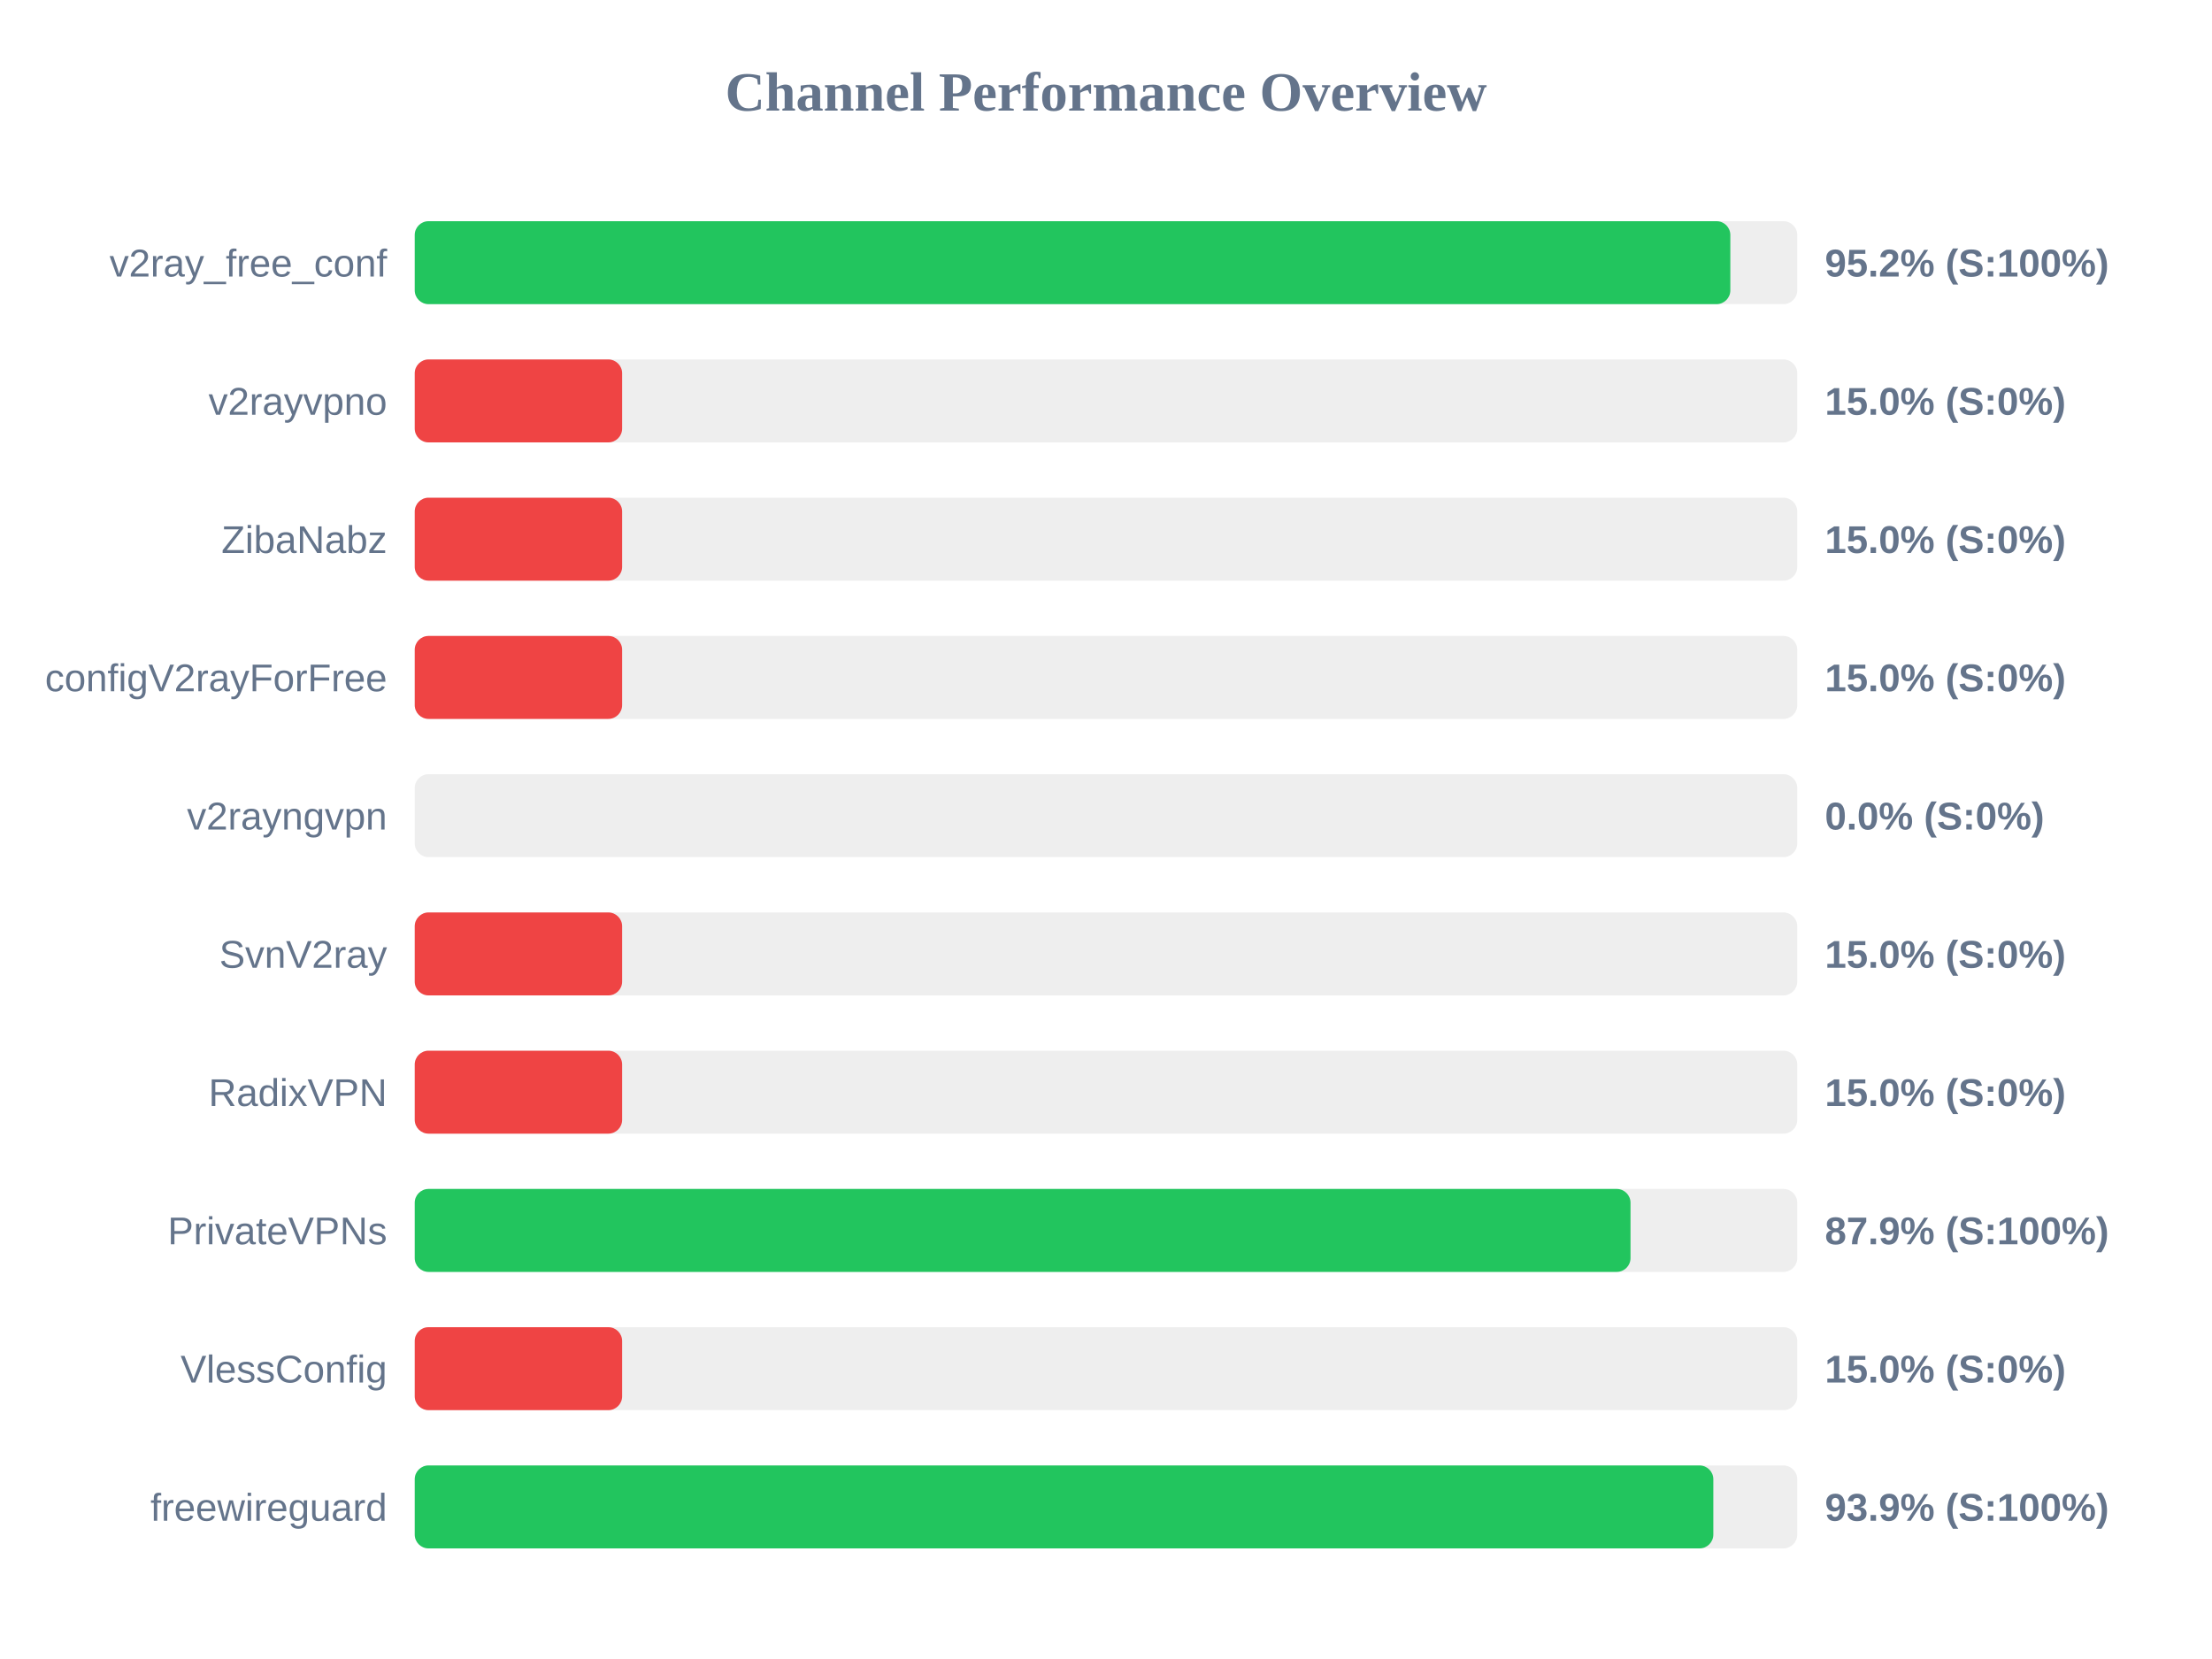
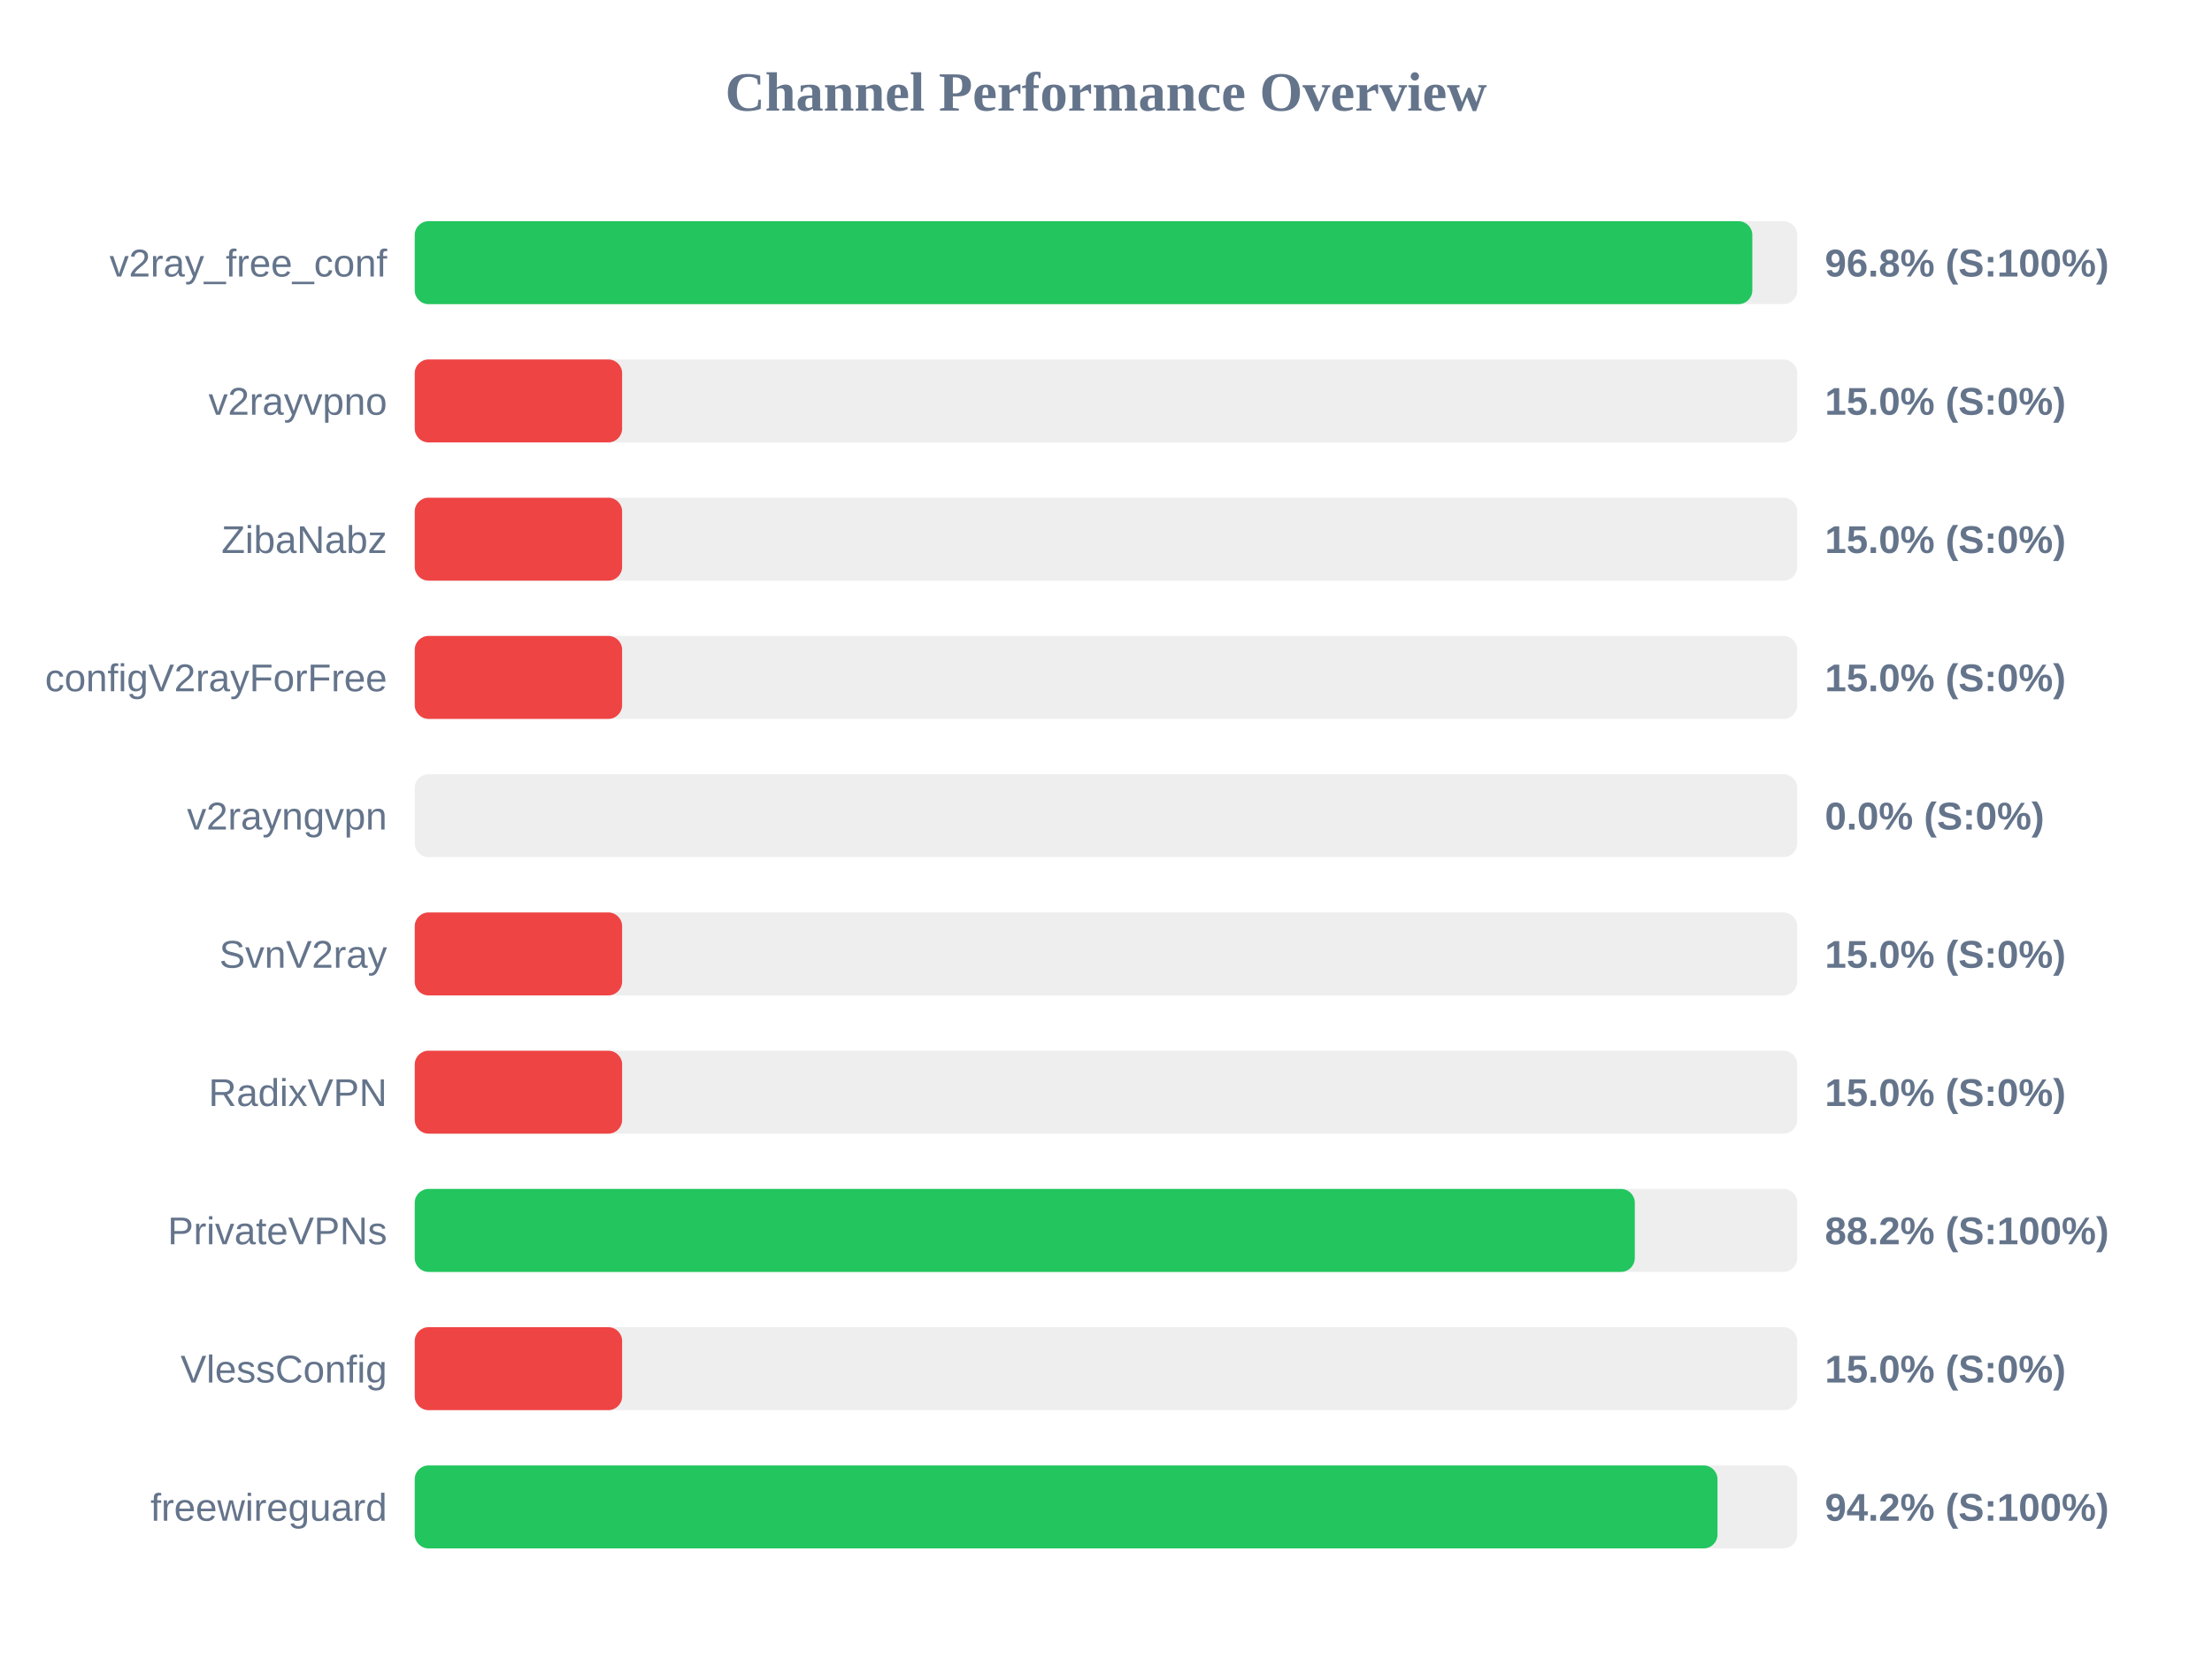
<svg xmlns="http://www.w3.org/2000/svg" width="800" height="600" version="1.1">
  <style>
        .row { font: 14px Arial; fill: #64748b; }
        .score { font: bold 14px Arial; fill: #64748b; }
    </style>
  <text x="400" y="40" text-anchor="middle" font-size="20px" font-weight="bold" fill="#64748b">Channel Performance Overview</text>
  <rect x="150" y="80" width="500" height="30" fill="#eee" rx="5" />
-   <rect x="150" y="80" width="475.8" height="30" fill="#22c55e" rx="5" />
+   <rect x="150" y="80" width="483.75" height="30" fill="#22c55e" rx="5" />
  <text x="140" y="100" text-anchor="end" class="row">v2ray_free_conf</text>
-   <text x="660" y="100" text-anchor="start" class="score">95.2% (S:100%)</text>
+   <text x="660" y="100" text-anchor="start" class="score">96.8% (S:100%)</text>
  <rect x="150" y="130" width="500" height="30" fill="#eee" rx="5" />
  <rect x="150" y="130" width="75.0" height="30" fill="#ef4444" rx="5" />
  <text x="140" y="150" text-anchor="end" class="row">v2rayvpno</text>
  <text x="660" y="150" text-anchor="start" class="score">15.0% (S:0%)</text>
  <rect x="150" y="180" width="500" height="30" fill="#eee" rx="5" />
  <rect x="150" y="180" width="75.0" height="30" fill="#ef4444" rx="5" />
  <text x="140" y="200" text-anchor="end" class="row">ZibaNabz</text>
  <text x="660" y="200" text-anchor="start" class="score">15.0% (S:0%)</text>
  <rect x="150" y="230" width="500" height="30" fill="#eee" rx="5" />
  <rect x="150" y="230" width="75.0" height="30" fill="#ef4444" rx="5" />
  <text x="140" y="250" text-anchor="end" class="row">configV2rayForFree</text>
  <text x="660" y="250" text-anchor="start" class="score">15.0% (S:0%)</text>
  <rect x="150" y="280" width="500" height="30" fill="#eee" rx="5" />
  <rect x="150" y="280" width="0.0" height="30" fill="#ef4444" rx="5" />
  <text x="140" y="300" text-anchor="end" class="row">v2rayngvpn</text>
  <text x="660" y="300" text-anchor="start" class="score">0.0% (S:0%)</text>
  <rect x="150" y="330" width="500" height="30" fill="#eee" rx="5" />
  <rect x="150" y="330" width="75.0" height="30" fill="#ef4444" rx="5" />
  <text x="140" y="350" text-anchor="end" class="row">SvnV2ray</text>
  <text x="660" y="350" text-anchor="start" class="score">15.0% (S:0%)</text>
  <rect x="150" y="380" width="500" height="30" fill="#eee" rx="5" />
  <rect x="150" y="380" width="75.0" height="30" fill="#ef4444" rx="5" />
  <text x="140" y="400" text-anchor="end" class="row">RadixVPN</text>
  <text x="660" y="400" text-anchor="start" class="score">15.0% (S:0%)</text>
  <rect x="150" y="430" width="500" height="30" fill="#eee" rx="5" />
-   <rect x="150" y="430" width="439.7" height="30" fill="#22c55e" rx="5" />
+   <rect x="150" y="430" width="441.25" height="30" fill="#22c55e" rx="5" />
  <text x="140" y="450" text-anchor="end" class="row">PrivateVPNs</text>
-   <text x="660" y="450" text-anchor="start" class="score">87.9% (S:100%)</text>
+   <text x="660" y="450" text-anchor="start" class="score">88.2% (S:100%)</text>
  <rect x="150" y="480" width="500" height="30" fill="#eee" rx="5" />
  <rect x="150" y="480" width="75.0" height="30" fill="#ef4444" rx="5" />
  <text x="140" y="500" text-anchor="end" class="row">VlessConfig</text>
  <text x="660" y="500" text-anchor="start" class="score">15.0% (S:0%)</text>
  <rect x="150" y="530" width="500" height="30" fill="#eee" rx="5" />
-   <rect x="150" y="530" width="469.65" height="30" fill="#22c55e" rx="5" />
+   <rect x="150" y="530" width="471.15" height="30" fill="#22c55e" rx="5" />
  <text x="140" y="550" text-anchor="end" class="row">freewireguard</text>
-   <text x="660" y="550" text-anchor="start" class="score">93.9% (S:100%)</text>
+   <text x="660" y="550" text-anchor="start" class="score">94.2% (S:100%)</text>
</svg>
